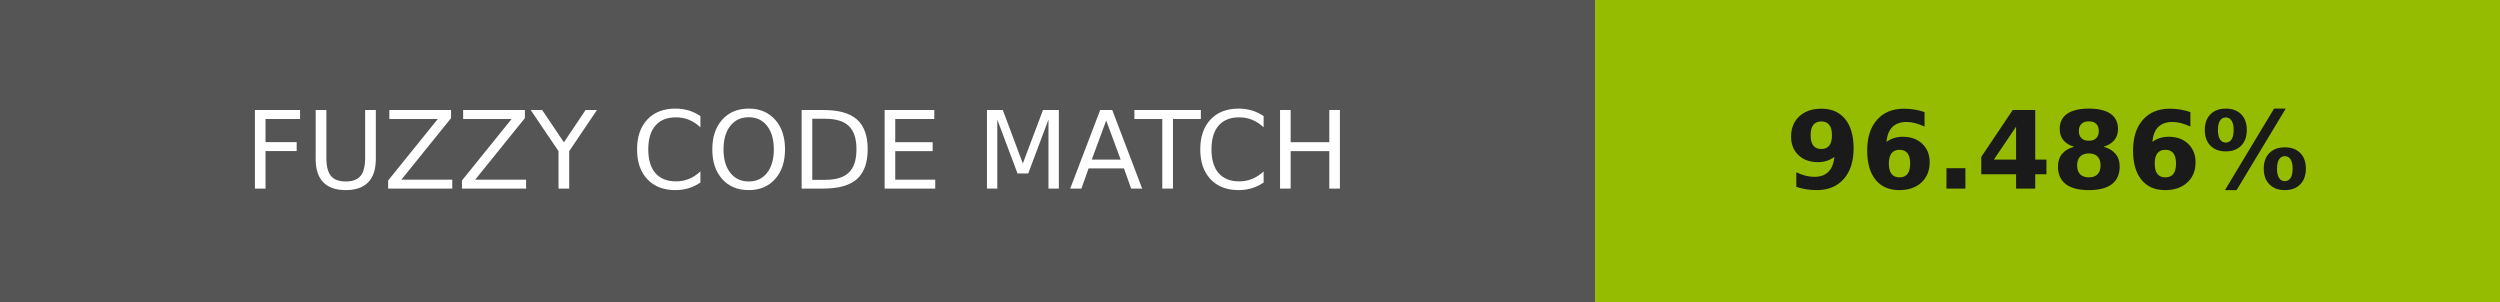
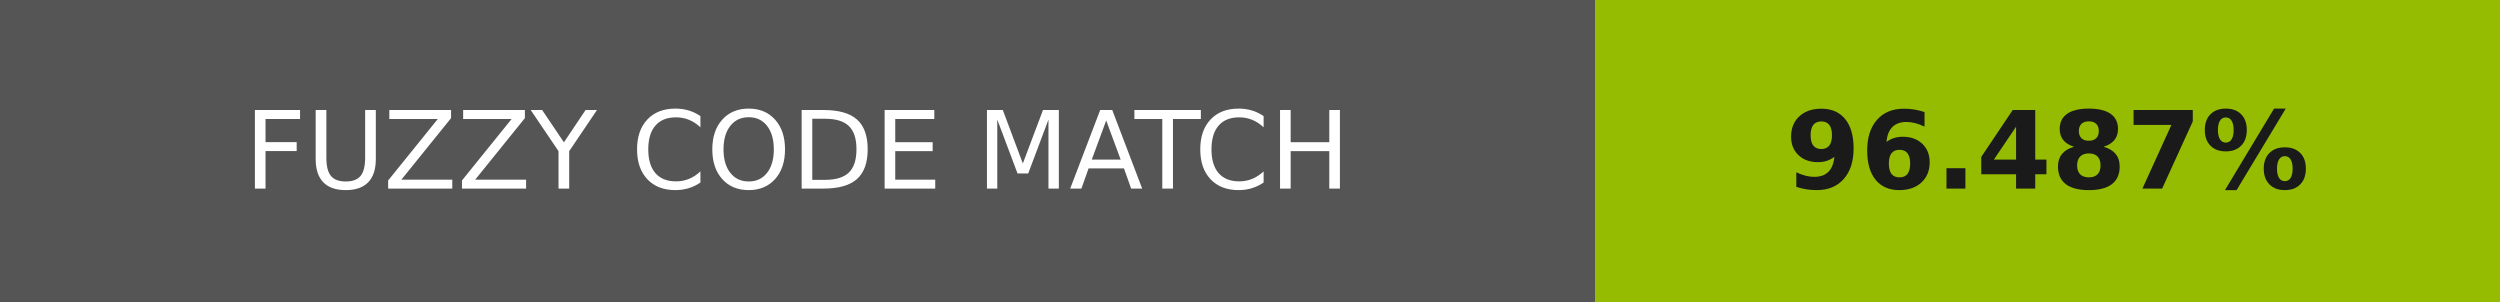
- <svg xmlns="http://www.w3.org/2000/svg" width="232" height="28" role="img" aria-label="FUZZY CODE MATCH: 96.486%">
+ <svg xmlns="http://www.w3.org/2000/svg" width="232" height="28" role="img" aria-label="FUZZY CODE MATCH: 96.487%">
  <g shape-rendering="crispEdges">
    <rect width="148" height="28" fill="#555" />
    <rect x="148" width="84" height="28" fill="#95bc01" />
  </g>
  <g fill="#fff" text-anchor="middle" font-family="Verdana,Geneva,DejaVu Sans,sans-serif" text-rendering="geometricPrecision" font-size="100">
    <text transform="scale(.1)" x="740" y="175" textLength="1240">FUZZY CODE MATCH</text>
-     <text transform="scale(.1)" x="1900" y="175" textLength="597.5" fill="#1a1a1a" font-weight="bold">96.486%</text>
+     <text transform="scale(.1)" x="1900" y="175" textLength="597.5" fill="#1a1a1a" font-weight="bold">96.487%</text>
  </g>
</svg>
